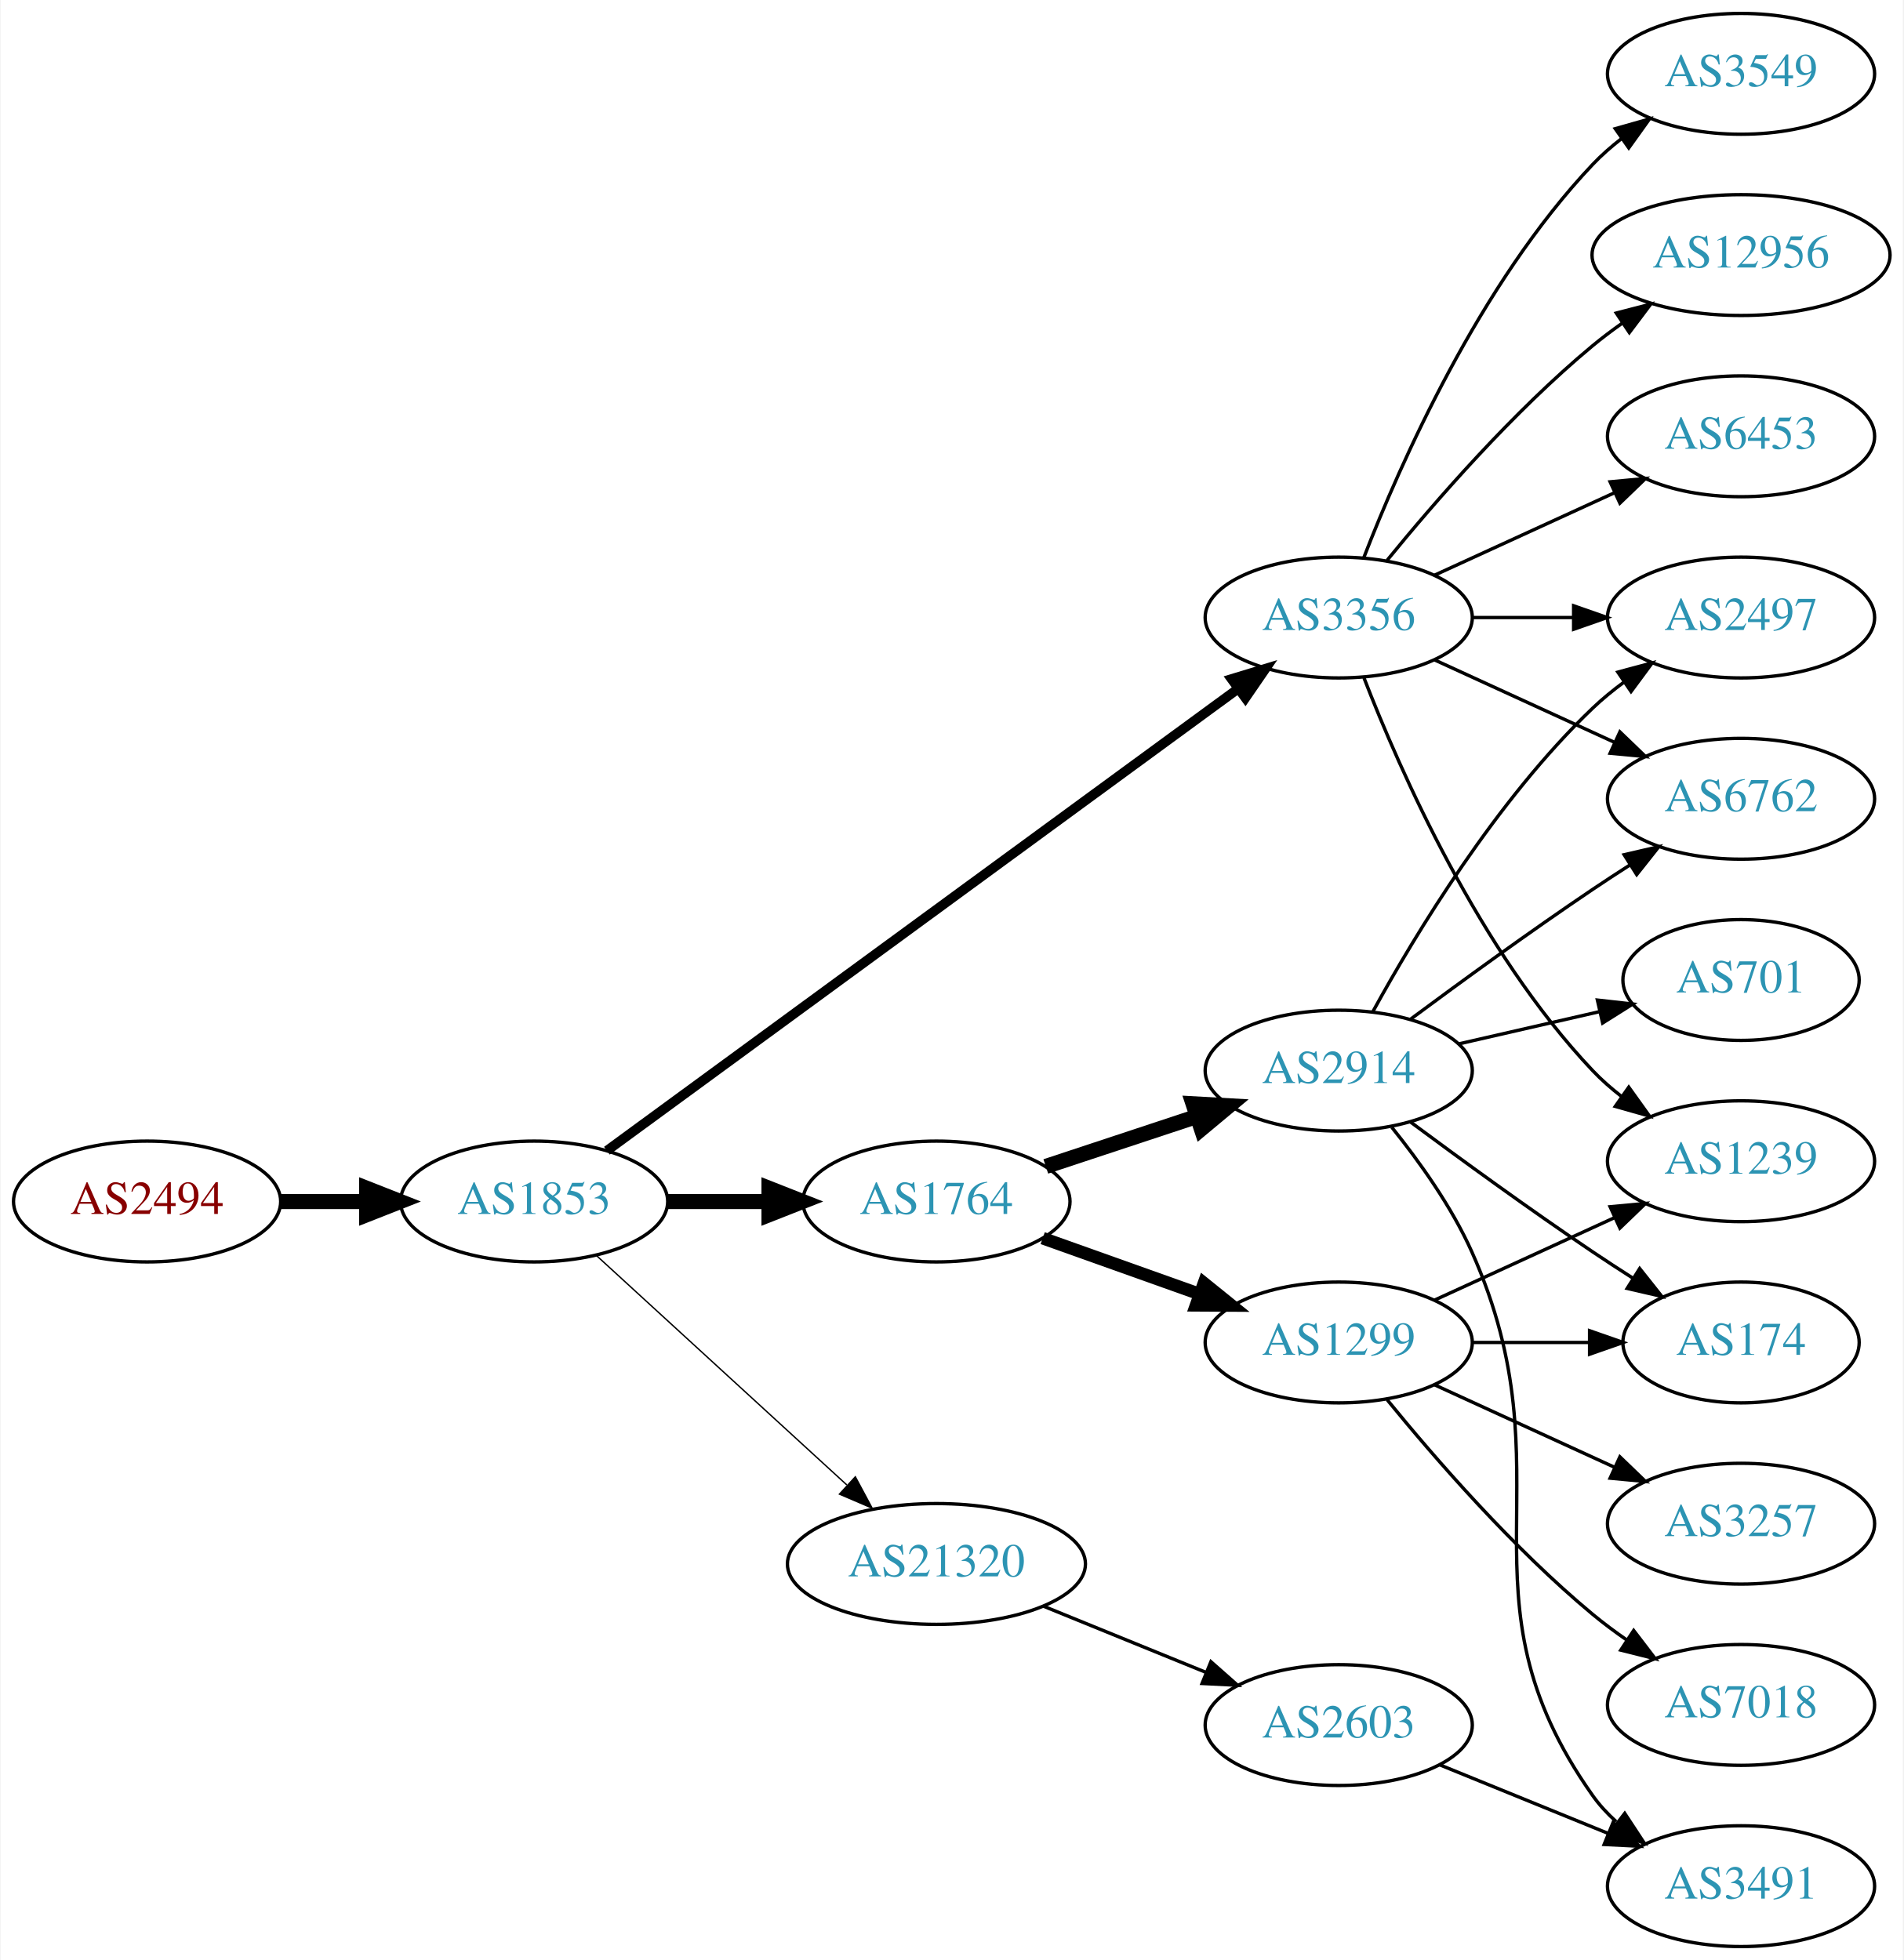
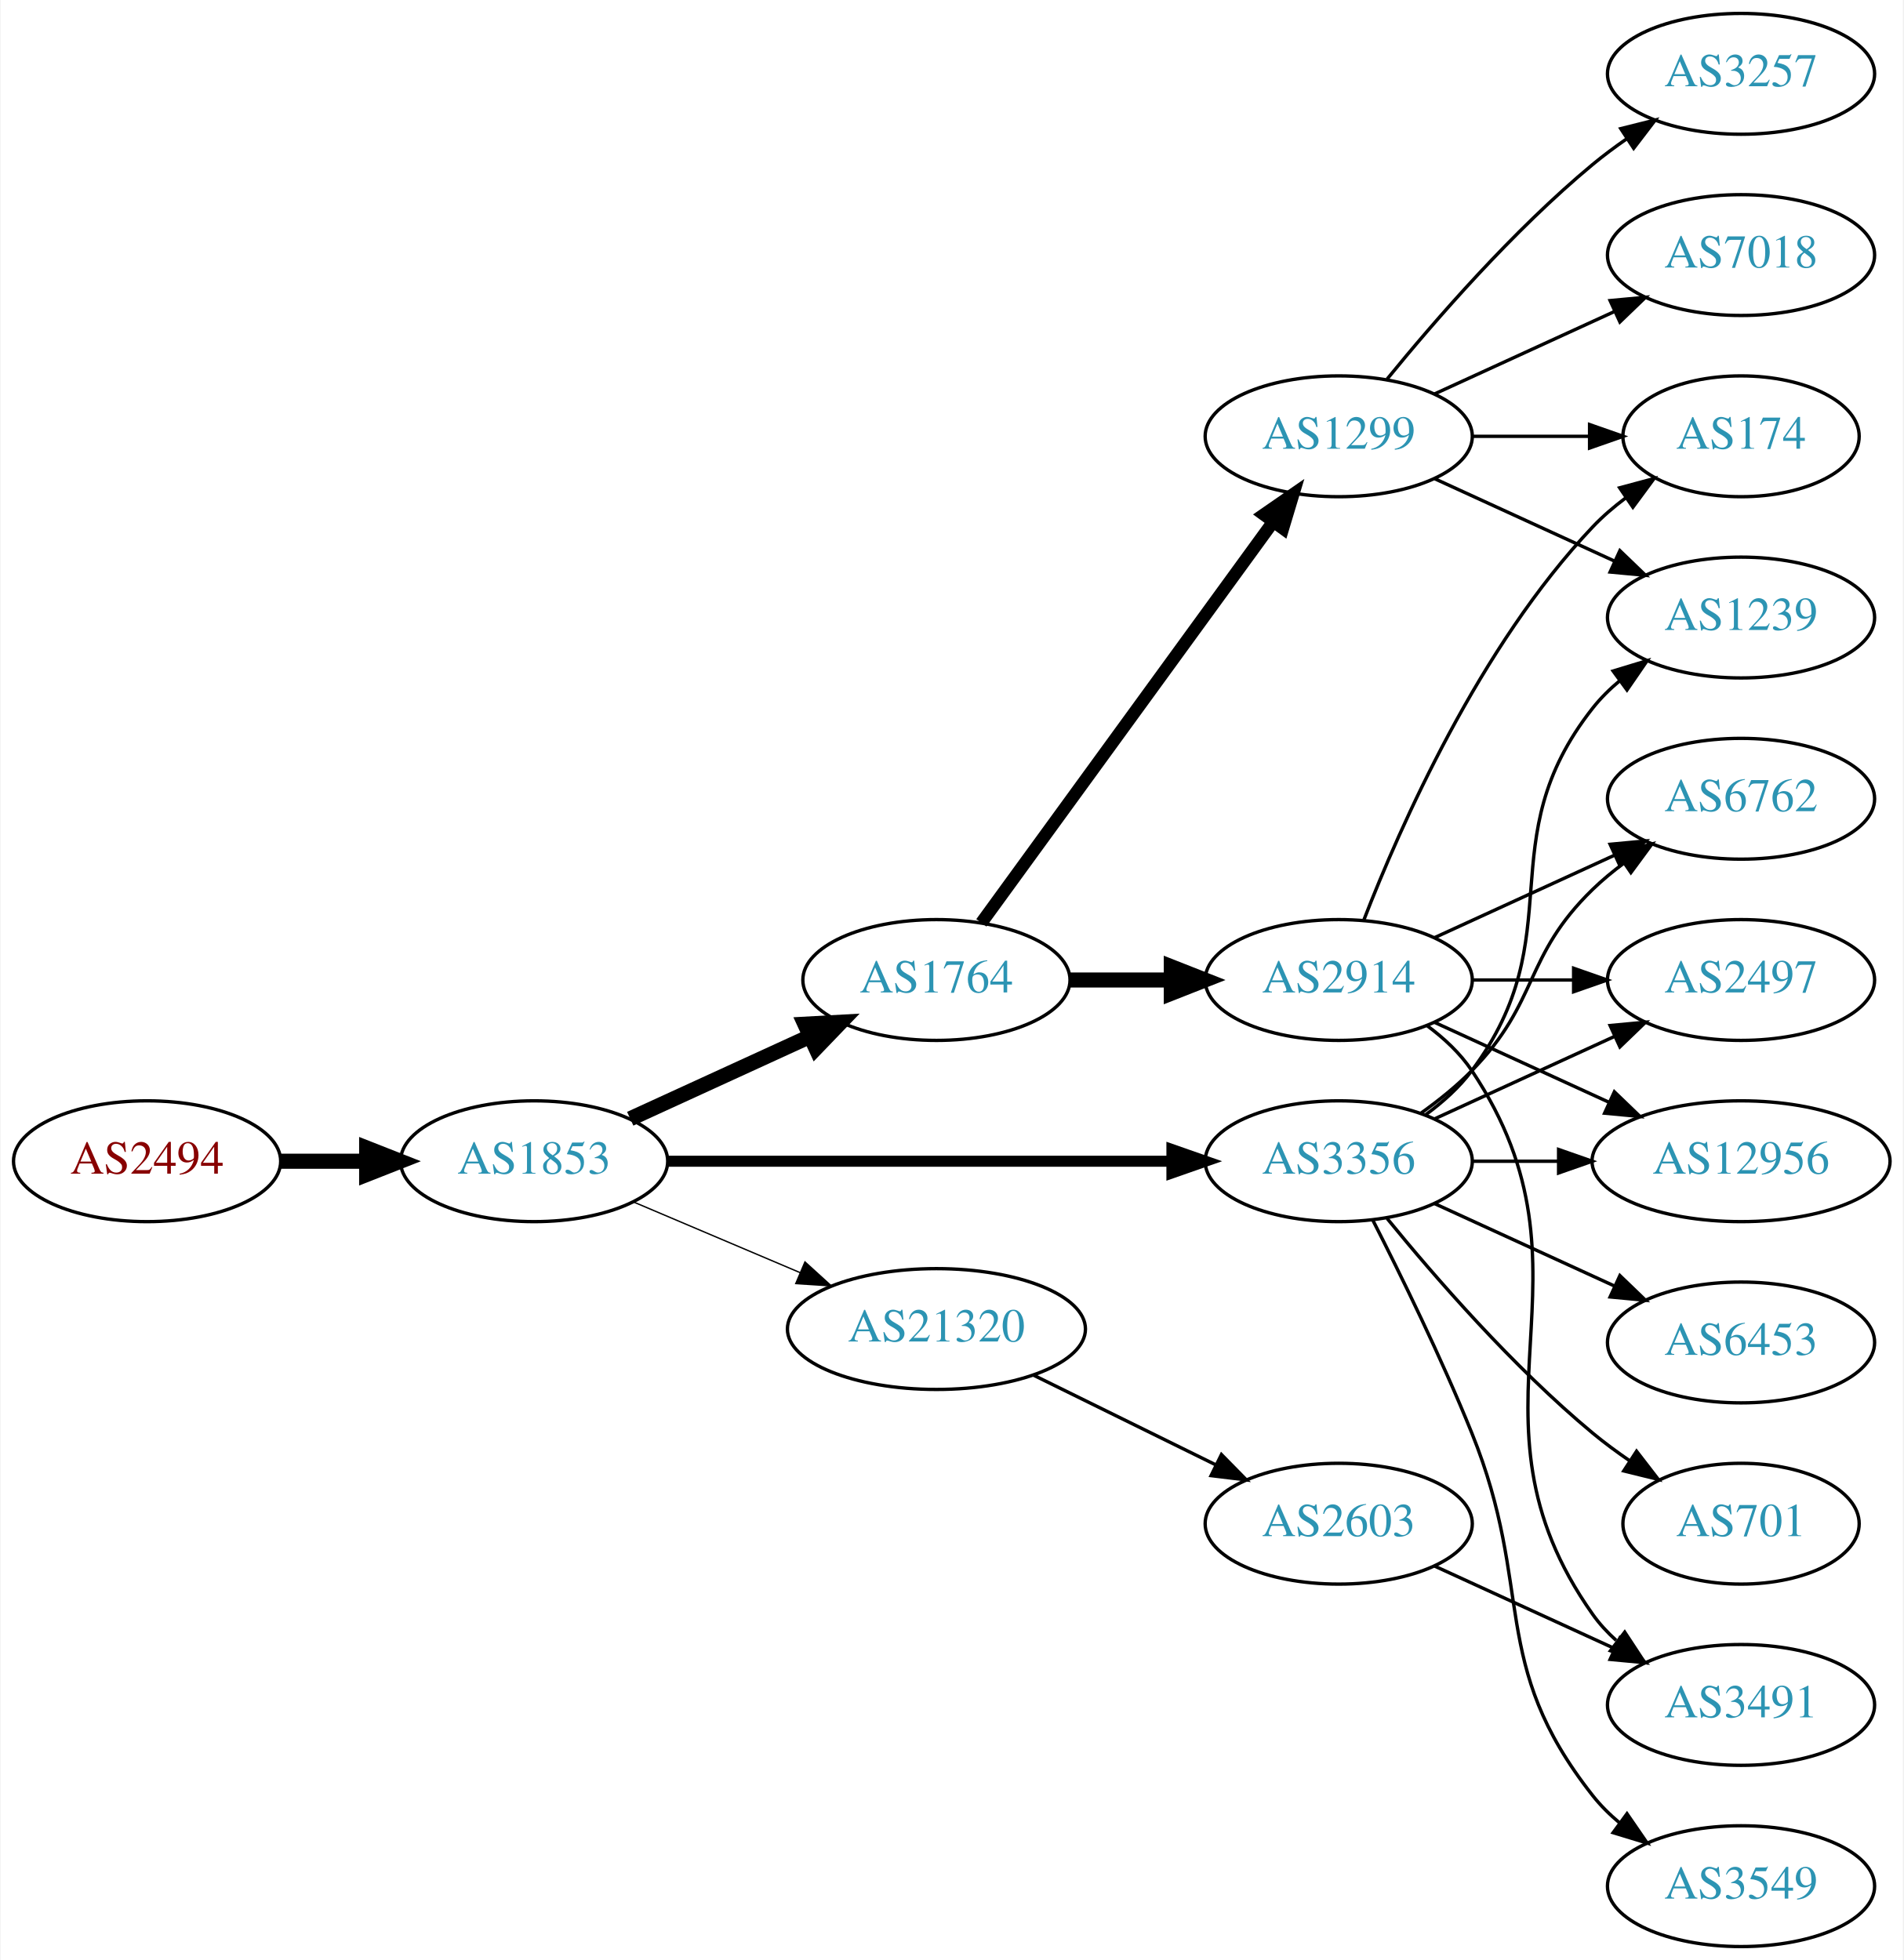
<svg xmlns="http://www.w3.org/2000/svg" xmlns:xlink="http://www.w3.org/1999/xlink" width="567pt" height="584pt" viewBox="0.00 0.00 566.66 584.00">
  <g id="graph0" class="graph" transform="scale(1 1) rotate(0) translate(4 580)">
    <polygon fill="white" stroke="none" points="-4,4 -4,-580 562.663,-580 562.663,4 -4,4" />
    <g id="node1" class="node">
      <g id="a_node1">
        <a xlink:href="/asn/2494" xlink:title="AS2494 ~ MUWNET Autonomous System [AT]">
-           <ellipse fill="#ffffff" stroke="black" cx="39.647" cy="-222" rx="39.794" ry="18" />
-           <text text-anchor="middle" x="39.647" y="-218.3" font-family="Times,serif" font-size="14.00" fill="#880000">AS2494</text>
+           <ellipse fill="#ffffff" stroke="black" cx="39.647" cy="-234" rx="39.794" ry="18" />
+           <text text-anchor="middle" x="39.647" y="-230.3" font-family="Times,serif" font-size="14.00" fill="#880000">AS2494</text>
        </a>
      </g>
    </g>
    <g id="node2" class="node">
      <g id="a_node2">
        <a xlink:href="/asn/1853" xlink:title="AS1853 ~ ACOnet Backbone [AT]">
-           <ellipse fill="#ffffff" stroke="black" cx="154.939" cy="-222" rx="39.794" ry="18" />
-           <text text-anchor="middle" x="154.939" y="-218.3" font-family="Times,serif" font-size="14.00" fill="#2c94b3">AS1853</text>
+           <ellipse fill="#ffffff" stroke="black" cx="154.939" cy="-234" rx="39.794" ry="18" />
+           <text text-anchor="middle" x="154.939" y="-230.3" font-family="Times,serif" font-size="14.00" fill="#2c94b3">AS1853</text>
        </a>
      </g>
    </g>
    <g id="edge1" class="edge">
-       <path fill="none" stroke="black" stroke-width="4.5" d="M79.319,-222C87.522,-222 96.286,-222 104.818,-222" />
-       <polygon fill="black" stroke="black" stroke-width="4.5" points="105.057,-225.938 115.057,-222 105.057,-218.063 105.057,-225.938" />
+       <path fill="none" stroke="black" stroke-width="4.5" d="M79.319,-234C87.522,-234 96.286,-234 104.818,-234" />
+       <polygon fill="black" stroke="black" stroke-width="4.5" points="105.057,-237.938 115.057,-234 105.057,-230.063 105.057,-237.938" />
    </g>
    <g id="node3" class="node">
      <g id="a_node3">
        <a xlink:href="/asn/1764" xlink:title="AS1764 ~ NEXTLAYER-AS [AT]">
-           <ellipse fill="#ffffff" stroke="black" cx="274.782" cy="-222" rx="39.794" ry="18" />
-           <text text-anchor="middle" x="274.782" y="-218.3" font-family="Times,serif" font-size="14.00" fill="#2c94b3">AS1764</text>
+           <ellipse fill="#ffffff" stroke="black" cx="274.782" cy="-288" rx="39.794" ry="18" />
+           <text text-anchor="middle" x="274.782" y="-284.3" font-family="Times,serif" font-size="14.00" fill="#2c94b3">AS1764</text>
        </a>
      </g>
    </g>
    <g id="edge2" class="edge">
-       <path fill="none" stroke="black" stroke-width="4.5" d="M194.852,-222C204.405,-222 214.755,-222 224.718,-222" />
-       <polygon fill="black" stroke="black" stroke-width="4.5" points="224.91,-225.938 234.91,-222 224.91,-218.063 224.91,-225.938" />
+       <path fill="none" stroke="black" stroke-width="4.5" d="M183.568,-246.661C199.525,-253.973 219.796,-263.261 237.079,-271.181" />
+       <polygon fill="black" stroke="black" stroke-width="4.5" points="235.595,-274.832 246.326,-275.419 238.876,-267.673 235.595,-274.832" />
    </g>
    <g id="node4" class="node">
      <g id="a_node4">
        <a xlink:href="/asn/3356" xlink:title="AS3356 ~ Level 3 Parent, LLC [US]">
-           <ellipse fill="#ffffff" stroke="black" cx="394.625" cy="-396" rx="39.794" ry="18" />
-           <text text-anchor="middle" x="394.625" y="-392.3" font-family="Times,serif" font-size="14.00" fill="#2c94b3">AS3356</text>
+           <ellipse fill="#ffffff" stroke="black" cx="394.625" cy="-234" rx="39.794" ry="18" />
+           <text text-anchor="middle" x="394.625" y="-230.3" font-family="Times,serif" font-size="14.00" fill="#2c94b3">AS3356</text>
        </a>
      </g>
    </g>
    <g id="edge3" class="edge">
-       <path fill="none" stroke="black" stroke-width="2.864" d="M176.617,-237.137C219.022,-268.18 315.931,-339.123 364.603,-374.754" />
-       <polygon fill="black" stroke="black" stroke-width="2.864" points="362.69,-377.691 372.826,-380.774 366.824,-372.043 362.69,-377.691" />
+       <path fill="none" stroke="black" stroke-width="3.273" d="M194.657,-234C235.575,-234 300.215,-234 344.649,-234" />
+       <polygon fill="black" stroke="black" stroke-width="3.273" points="344.924,-237.5 354.924,-234 344.924,-230.5 344.924,-237.5" />
    </g>
    <g id="node5" class="node">
      <g id="a_node5">
        <a xlink:href="/asn/21320" xlink:title="AS21320 ~ GEANT Vereniging [EU]">
-           <ellipse fill="#ffffff" stroke="black" cx="274.782" cy="-114" rx="44.393" ry="18" />
-           <text text-anchor="middle" x="274.782" y="-110.3" font-family="Times,serif" font-size="14.00" fill="#2c94b3">AS21320</text>
+           <ellipse fill="#ffffff" stroke="black" cx="274.782" cy="-184" rx="44.393" ry="18" />
+           <text text-anchor="middle" x="274.782" y="-180.3" font-family="Times,serif" font-size="14.00" fill="#2c94b3">AS21320</text>
        </a>
      </g>
    </g>
    <g id="edge4" class="edge">
-       <path fill="none" stroke="black" stroke-width="0.409" d="M173.582,-205.831C193.339,-187.724 225.542,-158.211 248.093,-137.543" />
-       <polygon fill="black" stroke="black" stroke-width="0.409" points="250.624,-139.971 255.631,-130.635 245.894,-134.811 250.624,-139.971" />
+       <path fill="none" stroke="black" stroke-width="0.409" d="M184.466,-221.896C199.385,-215.566 217.883,-207.718 234.169,-200.808" />
+       <polygon fill="black" stroke="black" stroke-width="0.409" points="235.62,-203.994 243.459,-196.866 232.886,-197.55 235.62,-203.994" />
    </g>
    <g id="node6" class="node">
      <g id="a_node6">
        <a xlink:href="/asn/2914" xlink:title="AS2914 ~ NTT America, Inc. [US]">
-           <ellipse fill="#ffffff" stroke="black" cx="394.625" cy="-261" rx="39.794" ry="18" />
-           <text text-anchor="middle" x="394.625" y="-257.3" font-family="Times,serif" font-size="14.00" fill="#2c94b3">AS2914</text>
+           <ellipse fill="#ffffff" stroke="black" cx="394.625" cy="-288" rx="39.794" ry="18" />
+           <text text-anchor="middle" x="394.625" y="-284.3" font-family="Times,serif" font-size="14.00" fill="#2c94b3">AS2914</text>
        </a>
      </g>
    </g>
    <g id="edge5" class="edge">
-       <path fill="none" stroke="black" stroke-width="4.5" d="M307.362,-232.451C321.099,-236.998 337.385,-242.387 352.085,-247.252" />
-       <polygon fill="black" stroke="black" stroke-width="4.5" points="351.227,-251.116 361.958,-250.52 353.701,-243.64 351.227,-251.116" />
+       <path fill="none" stroke="black" stroke-width="4.5" d="M314.695,-288C324.248,-288 334.598,-288 344.56,-288" />
+       <polygon fill="black" stroke="black" stroke-width="4.5" points="344.753,-291.938 354.753,-288 344.753,-284.063 344.753,-291.938" />
    </g>
    <g id="node7" class="node">
      <g id="a_node7">
        <a xlink:href="/asn/1299" xlink:title="AS1299 ~ Telia Carrier [EU]">
-           <ellipse fill="#ffffff" stroke="black" cx="394.625" cy="-180" rx="39.794" ry="18" />
-           <text text-anchor="middle" x="394.625" y="-176.3" font-family="Times,serif" font-size="14.00" fill="#2c94b3">AS1299</text>
+           <ellipse fill="#ffffff" stroke="black" cx="394.625" cy="-450" rx="39.794" ry="18" />
+           <text text-anchor="middle" x="394.625" y="-446.3" font-family="Times,serif" font-size="14.00" fill="#2c94b3">AS1299</text>
        </a>
      </g>
    </g>
    <g id="edge6" class="edge">
-       <path fill="none" stroke="black" stroke-width="3.75" d="M306.436,-211.075C320.645,-206.01 337.729,-199.922 352.994,-194.481" />
-       <polygon fill="black" stroke="black" stroke-width="3.75" points="354.47,-197.671 362.715,-191.017 352.12,-191.077 354.47,-197.671" />
-     </g>
-     <g id="node8" class="node">
-       <g id="a_node8">
+       <path fill="none" stroke="black" stroke-width="3.75" d="M288.17,-305.031C308.892,-333.517 350.696,-390.985 374.983,-424.374" />
+       <polygon fill="black" stroke="black" stroke-width="3.75" points="372.334,-426.682 381.047,-432.71 377.995,-422.564 372.334,-426.682" />
+     </g>
+     <g id="node10" class="node">
+       <g id="a_node10">
+         <a xlink:href="/asn/1239" xlink:title="AS1239 ~ Sprint [US]">
+           <ellipse fill="#ffffff" stroke="black" cx="514.467" cy="-396" rx="39.794" ry="18" />
+           <text text-anchor="middle" x="514.467" y="-392.3" font-family="Times,serif" font-size="14.00" fill="#2c94b3">AS1239</text>
+         </a>
+       </g>
+     </g>
+     <g id="edge20" class="edge">
+       <path fill="none" stroke="black" d="M420.555,-247.882C425.631,-251.611 430.549,-256.016 434.271,-261 464.542,-301.542 438.972,-329.246 470.271,-369 472.596,-371.953 475.34,-374.67 478.299,-377.147" />
+       <polygon fill="black" stroke="black" points="476.358,-380.064 486.496,-383.145 480.492,-374.415 476.358,-380.064" />
+     </g>
+     <g id="node13" class="node">
+       <g id="a_node13">
        <a xlink:href="/asn/6762" xlink:title="AS6762 ~ TELECOM ITALIA SPARKLE S.p.A. [IT]">
          <ellipse fill="#ffffff" stroke="black" cx="514.467" cy="-342" rx="39.794" ry="18" />
          <text text-anchor="middle" x="514.467" y="-338.3" font-family="Times,serif" font-size="14.00" fill="#2c94b3">AS6762</text>
        </a>
      </g>
    </g>
-     <g id="edge19" class="edge">
-       <path fill="none" stroke="black" d="M423.253,-383.339C439.21,-376.027 459.481,-366.739 476.764,-358.819" />
-       <polygon fill="black" stroke="black" points="478.378,-361.929 486.011,-354.581 475.462,-355.565 478.378,-361.929" />
-     </g>
-     <g id="node10" class="node">
-       <g id="a_node10">
-         <a xlink:href="/asn/2497" xlink:title="AS2497 ~ Internet Initiative Japan Inc. [JP]">
-           <ellipse fill="#ffffff" stroke="black" cx="514.467" cy="-396" rx="39.794" ry="18" />
-           <text text-anchor="middle" x="514.467" y="-392.3" font-family="Times,serif" font-size="14.00" fill="#2c94b3">AS2497</text>
-         </a>
-       </g>
-     </g>
    <g id="edge17" class="edge">
-       <path fill="none" stroke="black" d="M434.537,-396C444.091,-396 454.44,-396 464.403,-396" />
-       <polygon fill="black" stroke="black" points="464.595,-399.5 474.595,-396 464.595,-392.5 464.595,-399.5" />
+       <path fill="none" stroke="black" d="M419.219,-248.389C424.475,-252.148 429.806,-256.437 434.271,-261 454.443,-281.617 449.578,-294.906 470.271,-315 473.116,-317.763 476.29,-320.386 479.59,-322.834" />
+       <polygon fill="black" stroke="black" points="477.707,-325.786 487.938,-328.538 481.656,-320.006 477.707,-325.786" />
    </g>
    <g id="node14" class="node">
      <g id="a_node14">
-         <a xlink:href="/asn/1239" xlink:title="AS1239 ~ Sprint [US]">
-           <ellipse fill="#ffffff" stroke="black" cx="514.467" cy="-234" rx="39.794" ry="18" />
-           <text text-anchor="middle" x="514.467" y="-230.3" font-family="Times,serif" font-size="14.00" fill="#2c94b3">AS1239</text>
-         </a>
-       </g>
-     </g>
-     <g id="edge21" class="edge">
-       <path fill="none" stroke="black" d="M402.148,-378.006C412.898,-350.272 436.555,-296.571 470.271,-261 472.857,-258.272 475.774,-255.706 478.843,-253.323" />
-       <polygon fill="black" stroke="black" points="481.021,-256.07 487.191,-247.457 476.997,-250.342 481.021,-256.07" />
+         <a xlink:href="/asn/2497" xlink:title="AS2497 ~ Internet Initiative Japan Inc. [JP]">
+           <ellipse fill="#ffffff" stroke="black" cx="514.467" cy="-288" rx="39.794" ry="18" />
+           <text text-anchor="middle" x="514.467" y="-284.3" font-family="Times,serif" font-size="14.00" fill="#2c94b3">AS2497</text>
+         </a>
+       </g>
+     </g>
+     <g id="edge18" class="edge">
+       <path fill="none" stroke="black" d="M423.253,-246.661C439.21,-253.973 459.481,-263.261 476.764,-271.181" />
+       <polygon fill="black" stroke="black" points="475.462,-274.435 486.011,-275.419 478.378,-268.071 475.462,-274.435" />
+     </g>
+     <g id="node15" class="node">
+       <g id="a_node15">
+         <a xlink:href="/asn/12956" xlink:title="AS12956 ~ TELXIUS [ES]">
+           <ellipse fill="#ffffff" stroke="black" cx="514.467" cy="-234" rx="44.393" ry="18" />
+           <text text-anchor="middle" x="514.467" y="-230.3" font-family="Times,serif" font-size="14.00" fill="#2c94b3">AS12956</text>
+         </a>
+       </g>
+     </g>
+     <g id="edge22" class="edge">
+       <path fill="none" stroke="black" d="M434.537,-234C442.64,-234 451.315,-234 459.841,-234" />
+       <polygon fill="black" stroke="black" points="460.119,-237.5 470.119,-234 460.119,-230.5 460.119,-237.5" />
    </g>
    <g id="node16" class="node">
      <g id="a_node16">
-         <a xlink:href="/asn/3549" xlink:title="AS3549 ~ Level 3 Parent, LLC [US]">
-           <ellipse fill="#ffffff" stroke="black" cx="514.467" cy="-558" rx="39.794" ry="18" />
-           <text text-anchor="middle" x="514.467" y="-554.3" font-family="Times,serif" font-size="14.00" fill="#2c94b3">AS3549</text>
+         <a xlink:href="/asn/701" xlink:title="AS701 ~ UUNET [US]">
+           <ellipse fill="#ffffff" stroke="black" cx="514.467" cy="-126" rx="35.194" ry="18" />
+           <text text-anchor="middle" x="514.467" y="-122.3" font-family="Times,serif" font-size="14.00" fill="#2c94b3">AS701</text>
        </a>
      </g>
    </g>
    <g id="edge16" class="edge">
-       <path fill="none" stroke="black" d="M402.148,-413.994C412.898,-441.728 436.555,-495.429 470.271,-531 472.857,-533.728 475.774,-536.294 478.843,-538.677" />
-       <polygon fill="black" stroke="black" points="476.997,-541.658 487.191,-544.543 481.021,-535.93 476.997,-541.658" />
+       <path fill="none" stroke="black" d="M409.044,-216.935C423.158,-199.625 446.573,-172.655 470.271,-153 473.734,-150.128 477.527,-147.331 481.381,-144.692" />
+       <polygon fill="black" stroke="black" points="483.343,-147.592 489.814,-139.203 479.524,-141.725 483.343,-147.592" />
    </g>
    <g id="node17" class="node">
      <g id="a_node17">
-         <a xlink:href="/asn/12956" xlink:title="AS12956 ~ TELXIUS [ES]">
-           <ellipse fill="#ffffff" stroke="black" cx="514.467" cy="-504" rx="44.393" ry="18" />
-           <text text-anchor="middle" x="514.467" y="-500.3" font-family="Times,serif" font-size="14.00" fill="#2c94b3">AS12956</text>
-         </a>
-       </g>
-     </g>
-     <g id="edge18" class="edge">
-       <path fill="none" stroke="black" d="M409.044,-413.065C423.158,-430.375 446.573,-457.345 470.271,-477 473.009,-479.271 475.952,-481.494 478.97,-483.63" />
-       <polygon fill="black" stroke="black" points="477.302,-486.725 487.558,-489.379 481.196,-480.908 477.302,-486.725" />
+         <a xlink:href="/asn/3549" xlink:title="AS3549 ~ Level 3 Parent, LLC [US]">
+           <ellipse fill="#ffffff" stroke="black" cx="514.467" cy="-18" rx="39.794" ry="18" />
+           <text text-anchor="middle" x="514.467" y="-14.3" font-family="Times,serif" font-size="14.00" fill="#2c94b3">AS3549</text>
+         </a>
+       </g>
+     </g>
+     <g id="edge19" class="edge">
+       <path fill="none" stroke="black" d="M404.705,-216.583C412.974,-200.366 425.235,-175.397 434.271,-153 453.201,-106.078 438.972,-84.754 470.271,-45 472.596,-42.047 475.34,-39.33 478.299,-36.853" />
+       <polygon fill="black" stroke="black" points="480.492,-39.585 486.496,-30.855 476.358,-33.936 480.492,-39.585" />
    </g>
    <g id="node18" class="node">
      <g id="a_node18">
        <a xlink:href="/asn/6453" xlink:title="AS6453 ~ TATA COMMUNICATIONS (AMERICA) INC [US]">
-           <ellipse fill="#ffffff" stroke="black" cx="514.467" cy="-450" rx="39.794" ry="18" />
-           <text text-anchor="middle" x="514.467" y="-446.3" font-family="Times,serif" font-size="14.00" fill="#2c94b3">AS6453</text>
-         </a>
-       </g>
-     </g>
-     <g id="edge20" class="edge">
-       <path fill="none" stroke="black" d="M423.253,-408.661C439.21,-415.973 459.481,-425.261 476.764,-433.181" />
-       <polygon fill="black" stroke="black" points="475.462,-436.435 486.011,-437.419 478.378,-430.071 475.462,-436.435" />
+           <ellipse fill="#ffffff" stroke="black" cx="514.467" cy="-180" rx="39.794" ry="18" />
+           <text text-anchor="middle" x="514.467" y="-176.3" font-family="Times,serif" font-size="14.00" fill="#2c94b3">AS6453</text>
+         </a>
+       </g>
+     </g>
+     <g id="edge21" class="edge">
+       <path fill="none" stroke="black" d="M423.253,-221.339C439.21,-214.027 459.481,-204.739 476.764,-196.819" />
+       <polygon fill="black" stroke="black" points="478.378,-199.929 486.011,-192.581 475.462,-193.565 478.378,-199.929" />
    </g>
    <g id="node19" class="node">
      <g id="a_node19">
        <a xlink:href="/asn/2603" xlink:title="AS2603 ~ NORDUnet [NO]">
-           <ellipse fill="#ffffff" stroke="black" cx="394.625" cy="-66" rx="39.794" ry="18" />
-           <text text-anchor="middle" x="394.625" y="-62.3" font-family="Times,serif" font-size="14.00" fill="#2c94b3">AS2603</text>
-         </a>
-       </g>
-     </g>
-     <g id="edge22" class="edge">
-       <path fill="none" stroke="black" d="M306.744,-101.389C321.539,-95.362 339.397,-88.088 355.065,-81.706" />
-       <polygon fill="black" stroke="black" points="356.549,-84.881 364.49,-77.867 353.909,-78.398 356.549,-84.881" />
+           <ellipse fill="#ffffff" stroke="black" cx="394.625" cy="-126" rx="39.794" ry="18" />
+           <text text-anchor="middle" x="394.625" y="-122.3" font-family="Times,serif" font-size="14.00" fill="#2c94b3">AS2603</text>
+         </a>
+       </g>
+     </g>
+     <g id="edge23" class="edge">
+       <path fill="none" stroke="black" d="M303.709,-170.255C319.904,-162.284 340.465,-152.164 357.837,-143.614" />
+       <polygon fill="black" stroke="black" points="359.685,-146.605 367.112,-139.049 356.594,-140.325 359.685,-146.605" />
+     </g>
+     <g id="node11" class="node">
+       <g id="a_node11">
+         <a xlink:href="/asn/174" xlink:title="AS174 ~ Cogent Communications [US]">
+           <ellipse fill="#ffffff" stroke="black" cx="514.467" cy="-450" rx="35.194" ry="18" />
+           <text text-anchor="middle" x="514.467" y="-446.3" font-family="Times,serif" font-size="14.00" fill="#2c94b3">AS174</text>
+         </a>
+       </g>
+     </g>
+     <g id="edge12" class="edge">
+       <path fill="none" stroke="black" d="M402.148,-305.994C412.898,-333.728 436.555,-387.429 470.271,-423 473.214,-426.105 476.587,-429.001 480.123,-431.655" />
+       <polygon fill="black" stroke="black" points="478.308,-434.654 488.542,-437.397 482.252,-428.871 478.308,-434.654" />
+     </g>
+     <g id="node12" class="node">
+       <g id="a_node12">
+         <a xlink:href="/asn/3491" xlink:title="AS3491 ~ PCCW Global, Inc. [US]">
+           <ellipse fill="#ffffff" stroke="black" cx="514.467" cy="-72" rx="39.794" ry="18" />
+           <text text-anchor="middle" x="514.467" y="-68.3" font-family="Times,serif" font-size="14.00" fill="#2c94b3">AS3491</text>
+         </a>
+       </g>
+     </g>
+     <g id="edge11" class="edge">
+       <path fill="none" stroke="black" d="M420.944,-274.393C425.999,-270.649 430.811,-266.169 434.271,-261 475.296,-199.706 427.692,-159.225 470.271,-99 472.262,-96.184 474.649,-93.599 477.265,-91.24" />
+       <polygon fill="black" stroke="black" points="479.818,-93.694 485.633,-84.838 475.564,-88.135 479.818,-93.694" />
+     </g>
+     <g id="edge13" class="edge">
+       <path fill="none" stroke="black" d="M423.253,-300.661C439.21,-307.973 459.481,-317.261 476.764,-325.181" />
+       <polygon fill="black" stroke="black" points="475.462,-328.435 486.011,-329.419 478.378,-322.071 475.462,-328.435" />
+     </g>
+     <g id="edge14" class="edge">
+       <path fill="none" stroke="black" d="M434.537,-288C444.091,-288 454.44,-288 464.403,-288" />
+       <polygon fill="black" stroke="black" points="464.595,-291.5 474.595,-288 464.595,-284.5 464.595,-291.5" />
+     </g>
+     <g id="edge15" class="edge">
+       <path fill="none" stroke="black" d="M423.253,-275.339C438.751,-268.238 458.318,-259.272 475.264,-251.506" />
+       <polygon fill="black" stroke="black" points="476.734,-254.683 484.367,-247.335 473.818,-248.319 476.734,-254.683" />
+     </g>
+     <g id="node8" class="node">
+       <g id="a_node8">
+         <a xlink:href="/asn/7018" xlink:title="AS7018 ~ AT&amp;T Services, Inc. [US]">
+           <ellipse fill="#ffffff" stroke="black" cx="514.467" cy="-504" rx="39.794" ry="18" />
+           <text text-anchor="middle" x="514.467" y="-500.3" font-family="Times,serif" font-size="14.00" fill="#2c94b3">AS7018</text>
+         </a>
+       </g>
    </g>
    <g id="edge7" class="edge">
-       <path fill="none" stroke="black" d="M415.955,-276.277C430.817,-287.304 451.562,-302.407 470.271,-315 473.82,-317.389 477.57,-319.839 481.319,-322.242" />
-       <polygon fill="black" stroke="black" points="479.645,-325.325 489.967,-327.712 483.387,-319.409 479.645,-325.325" />
+       <path fill="none" stroke="black" d="M423.253,-462.661C439.21,-469.973 459.481,-479.261 476.764,-487.181" />
+       <polygon fill="black" stroke="black" points="475.462,-490.435 486.011,-491.419 478.378,-484.071 475.462,-490.435" />
    </g>
    <g id="node9" class="node">
      <g id="a_node9">
-         <a xlink:href="/asn/701" xlink:title="AS701 ~ UUNET [US]">
-           <ellipse fill="#ffffff" stroke="black" cx="514.467" cy="-288" rx="35.194" ry="18" />
-           <text text-anchor="middle" x="514.467" y="-284.3" font-family="Times,serif" font-size="14.00" fill="#2c94b3">AS701</text>
+         <a xlink:href="/asn/3257" xlink:title="AS3257 ~ GTT [DE]">
+           <ellipse fill="#ffffff" stroke="black" cx="514.467" cy="-558" rx="39.794" ry="18" />
+           <text text-anchor="middle" x="514.467" y="-554.3" font-family="Times,serif" font-size="14.00" fill="#2c94b3">AS3257</text>
        </a>
      </g>
    </g>
    <g id="edge8" class="edge">
-       <path fill="none" stroke="black" d="M430.344,-268.955C443.436,-271.955 458.459,-275.396 472.099,-278.522" />
-       <polygon fill="black" stroke="black" points="471.677,-282.016 482.207,-280.838 473.241,-275.193 471.677,-282.016" />
+       <path fill="none" stroke="black" d="M409.044,-467.065C423.158,-484.375 446.573,-511.345 470.271,-531 473.487,-533.668 476.988,-536.27 480.558,-538.741" />
+       <polygon fill="black" stroke="black" points="478.636,-541.666 488.915,-544.236 482.482,-535.817 478.636,-541.666" />
    </g>
    <g id="edge9" class="edge">
-       <path fill="none" stroke="black" d="M404.866,-278.713C417.411,-301.561 441.588,-341.611 470.271,-369 473.139,-371.739 476.328,-374.347 479.637,-376.785" />
-       <polygon fill="black" stroke="black" points="477.761,-379.742 487.996,-382.477 481.7,-373.956 477.761,-379.742" />
-     </g>
-     <g id="node11" class="node">
-       <g id="a_node11">
-         <a xlink:href="/asn/3491" xlink:title="AS3491 ~ PCCW Global, Inc. [US]">
-           <ellipse fill="#ffffff" stroke="black" cx="514.467" cy="-18" rx="39.794" ry="18" />
-           <text text-anchor="middle" x="514.467" y="-14.3" font-family="Times,serif" font-size="14.00" fill="#2c94b3">AS3491</text>
-         </a>
-       </g>
+       <path fill="none" stroke="black" d="M423.253,-437.339C439.21,-430.027 459.481,-420.739 476.764,-412.819" />
+       <polygon fill="black" stroke="black" points="478.378,-415.929 486.011,-408.581 475.462,-409.565 478.378,-415.929" />
    </g>
    <g id="edge10" class="edge">
-       <path fill="none" stroke="black" d="M410.436,-244.106C418.593,-233.975 428.255,-220.475 434.271,-207 464.341,-139.651 427.692,-105.225 470.271,-45 472.262,-42.184 474.649,-39.599 477.265,-37.24" />
-       <polygon fill="black" stroke="black" points="479.818,-39.694 485.633,-30.838 475.564,-34.135 479.818,-39.694" />
-     </g>
-     <g id="node12" class="node">
-       <g id="a_node12">
-         <a xlink:href="/asn/174" xlink:title="AS174 ~ Cogent Communications [US]">
-           <ellipse fill="#ffffff" stroke="black" cx="514.467" cy="-180" rx="35.194" ry="18" />
-           <text text-anchor="middle" x="514.467" y="-176.3" font-family="Times,serif" font-size="14.00" fill="#2c94b3">AS174</text>
-         </a>
-       </g>
-     </g>
-     <g id="edge11" class="edge">
-       <path fill="none" stroke="black" d="M415.955,-245.723C430.817,-234.696 451.562,-219.593 470.271,-207 474.088,-204.431 478.138,-201.79 482.169,-199.214" />
-       <polygon fill="black" stroke="black" points="484.273,-202.025 490.863,-193.729 480.538,-196.105 484.273,-202.025" />
-     </g>
-     <g id="edge13" class="edge">
-       <path fill="none" stroke="black" d="M434.537,-180C445.624,-180 457.783,-180 469.166,-180" />
-       <polygon fill="black" stroke="black" points="469.348,-183.5 479.348,-180 469.348,-176.5 469.348,-183.5" />
-     </g>
-     <g id="node13" class="node">
-       <g id="a_node13">
-         <a xlink:href="/asn/3257" xlink:title="AS3257 ~ GTT [DE]">
-           <ellipse fill="#ffffff" stroke="black" cx="514.467" cy="-126" rx="39.794" ry="18" />
-           <text text-anchor="middle" x="514.467" y="-122.3" font-family="Times,serif" font-size="14.00" fill="#2c94b3">AS3257</text>
-         </a>
-       </g>
-     </g>
-     <g id="edge12" class="edge">
-       <path fill="none" stroke="black" d="M423.253,-167.339C439.21,-160.027 459.481,-150.739 476.764,-142.819" />
-       <polygon fill="black" stroke="black" points="478.378,-145.929 486.011,-138.581 475.462,-139.565 478.378,-145.929" />
-     </g>
-     <g id="edge14" class="edge">
-       <path fill="none" stroke="black" d="M423.253,-192.661C439.21,-199.973 459.481,-209.261 476.764,-217.181" />
-       <polygon fill="black" stroke="black" points="475.462,-220.435 486.011,-221.419 478.378,-214.071 475.462,-220.435" />
-     </g>
-     <g id="node15" class="node">
-       <g id="a_node15">
-         <a xlink:href="/asn/7018" xlink:title="AS7018 ~ AT&amp;T Services, Inc. [US]">
-           <ellipse fill="#ffffff" stroke="black" cx="514.467" cy="-72" rx="39.794" ry="18" />
-           <text text-anchor="middle" x="514.467" y="-68.3" font-family="Times,serif" font-size="14.00" fill="#2c94b3">AS7018</text>
-         </a>
-       </g>
-     </g>
-     <g id="edge15" class="edge">
-       <path fill="none" stroke="black" d="M409.044,-162.935C423.158,-145.625 446.573,-118.655 470.271,-99 473.487,-96.332 476.988,-93.73 480.558,-91.259" />
-       <polygon fill="black" stroke="black" points="482.482,-94.183 488.915,-85.764 478.636,-88.334 482.482,-94.183" />
-     </g>
-     <g id="edge23" class="edge">
-       <path fill="none" stroke="black" d="M424.754,-54.135C439.91,-47.962 458.634,-40.335 474.968,-33.682" />
-       <polygon fill="black" stroke="black" points="476.323,-36.909 484.264,-29.895 473.683,-30.426 476.323,-36.909" />
+       <path fill="none" stroke="black" d="M434.537,-450C445.624,-450 457.783,-450 469.166,-450" />
+       <polygon fill="black" stroke="black" points="469.348,-453.5 479.348,-450 469.348,-446.5 469.348,-453.5" />
+     </g>
+     <g id="edge24" class="edge">
+       <path fill="none" stroke="black" d="M423.253,-113.339C439.21,-106.027 459.481,-96.739 476.764,-88.819" />
+       <polygon fill="black" stroke="black" points="478.378,-91.929 486.011,-84.581 475.462,-85.565 478.378,-91.929" />
    </g>
  </g>
</svg>
